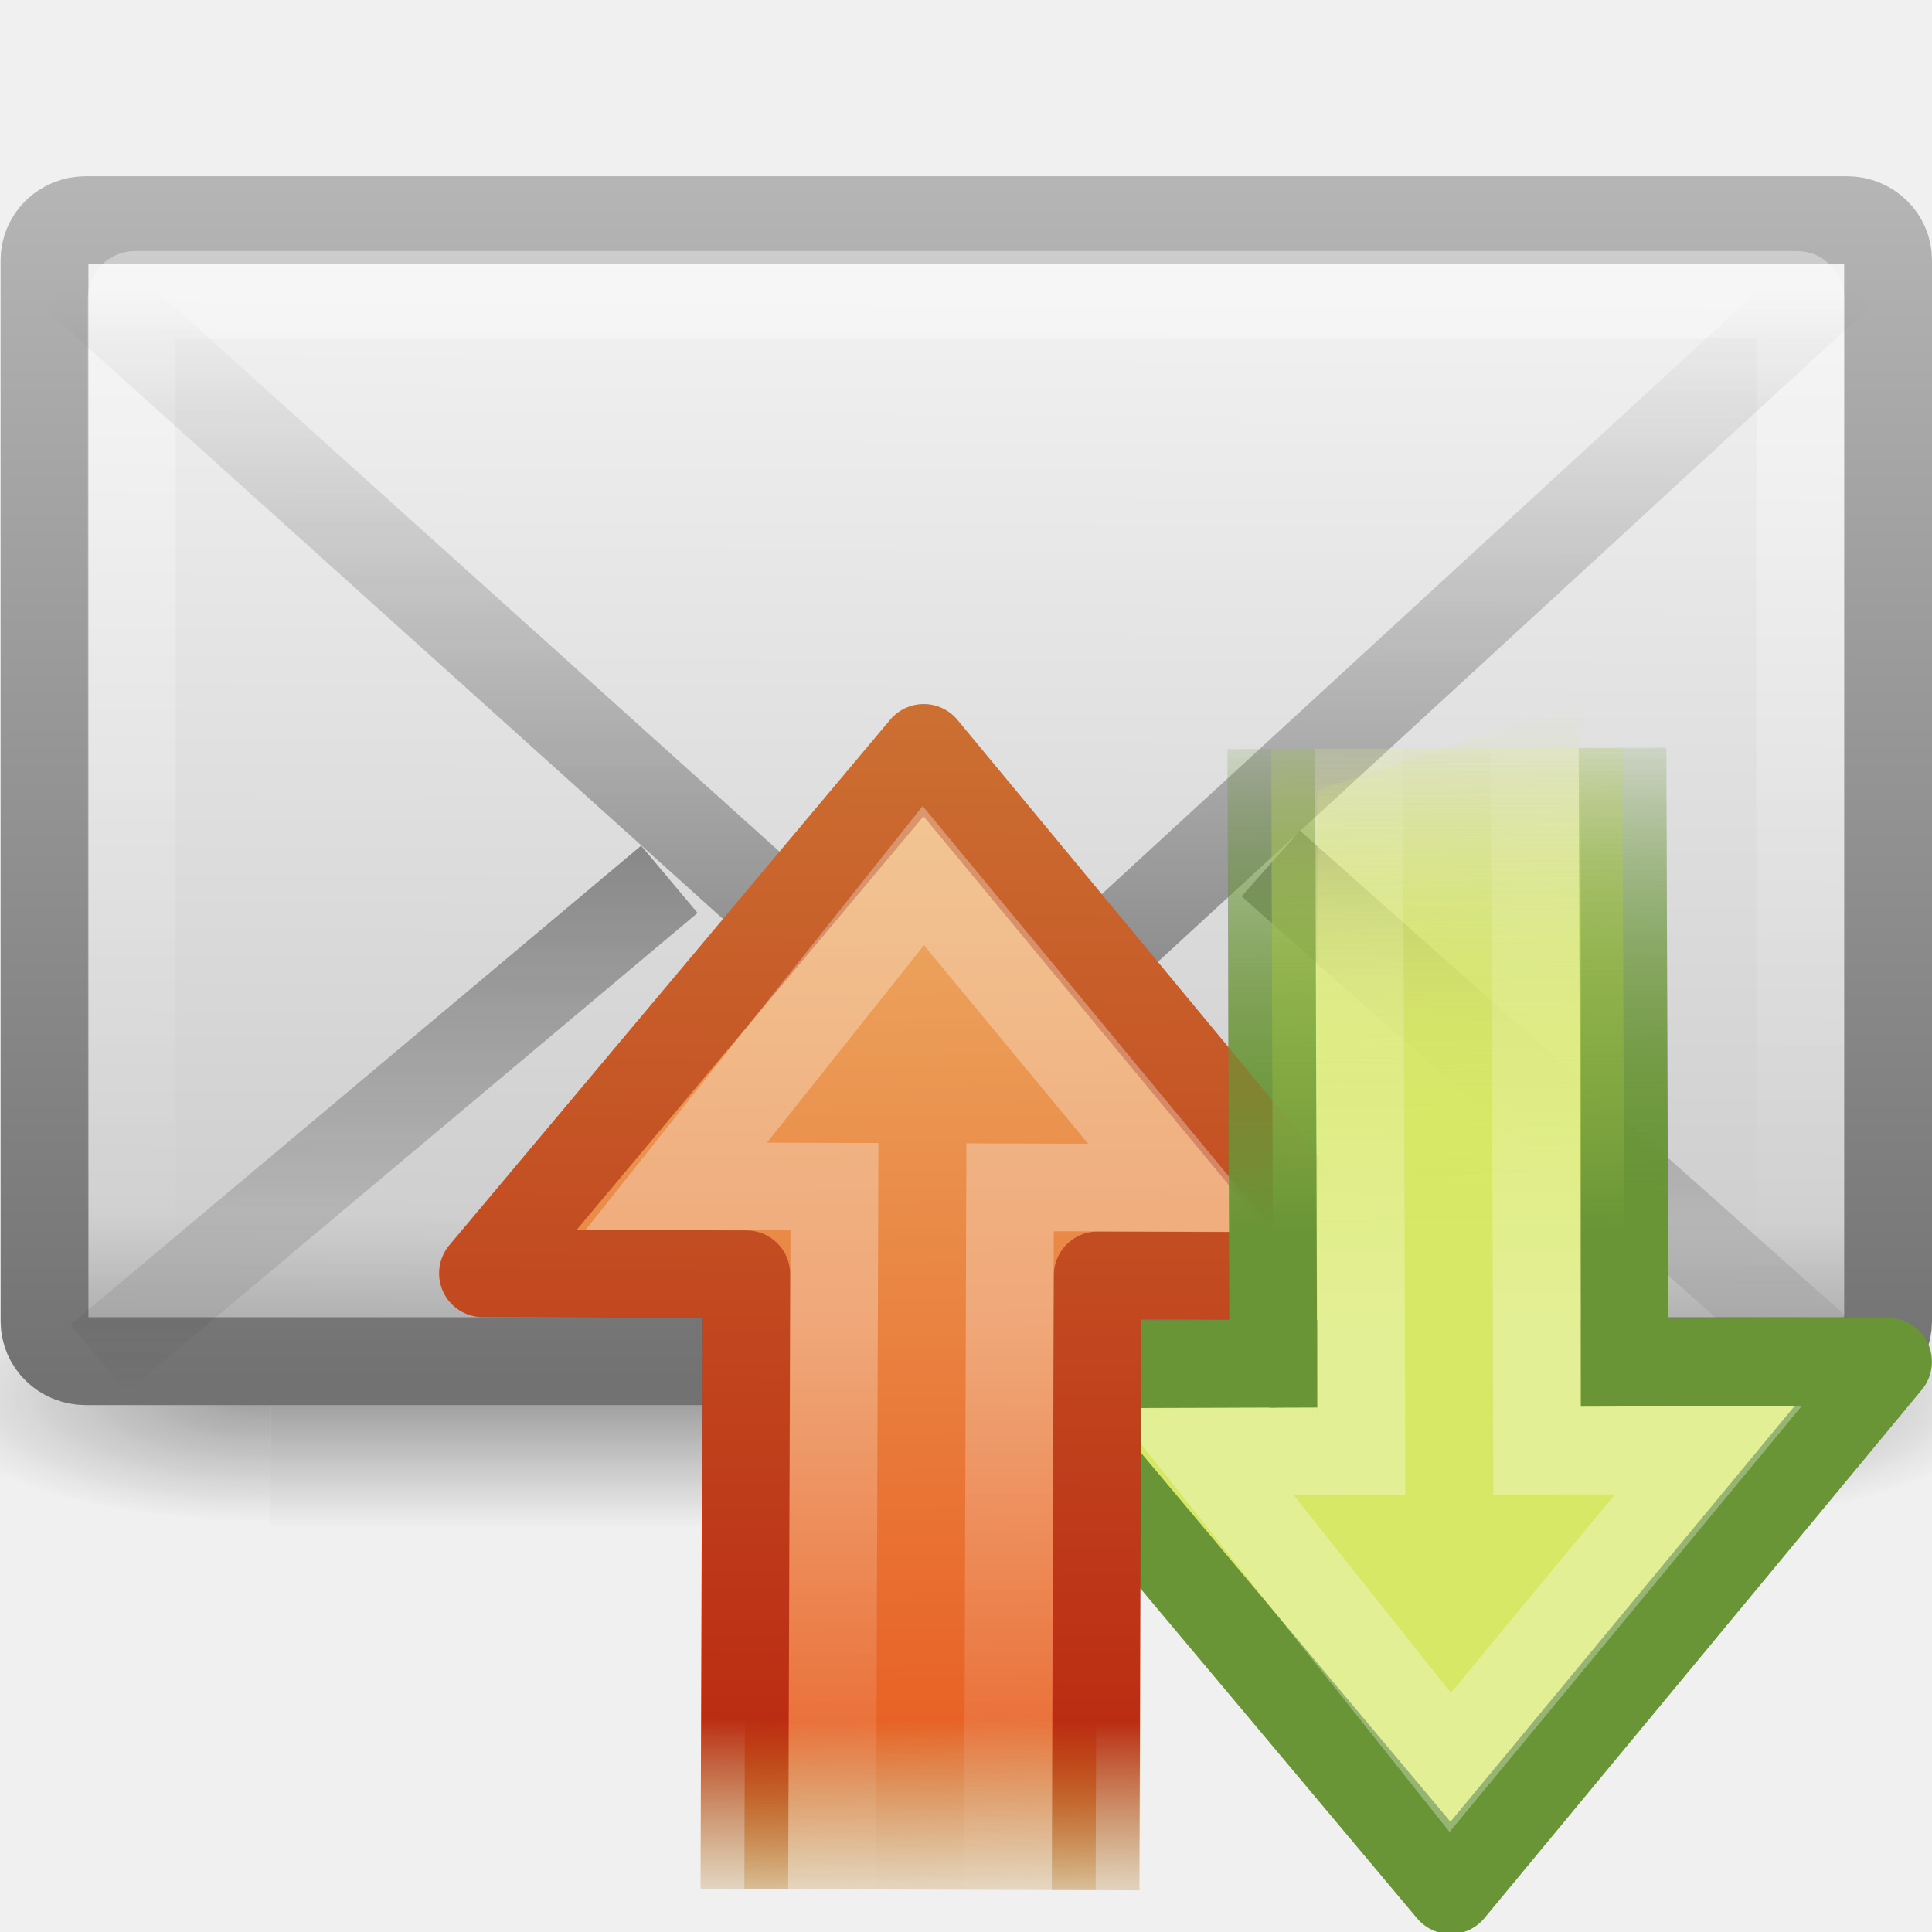
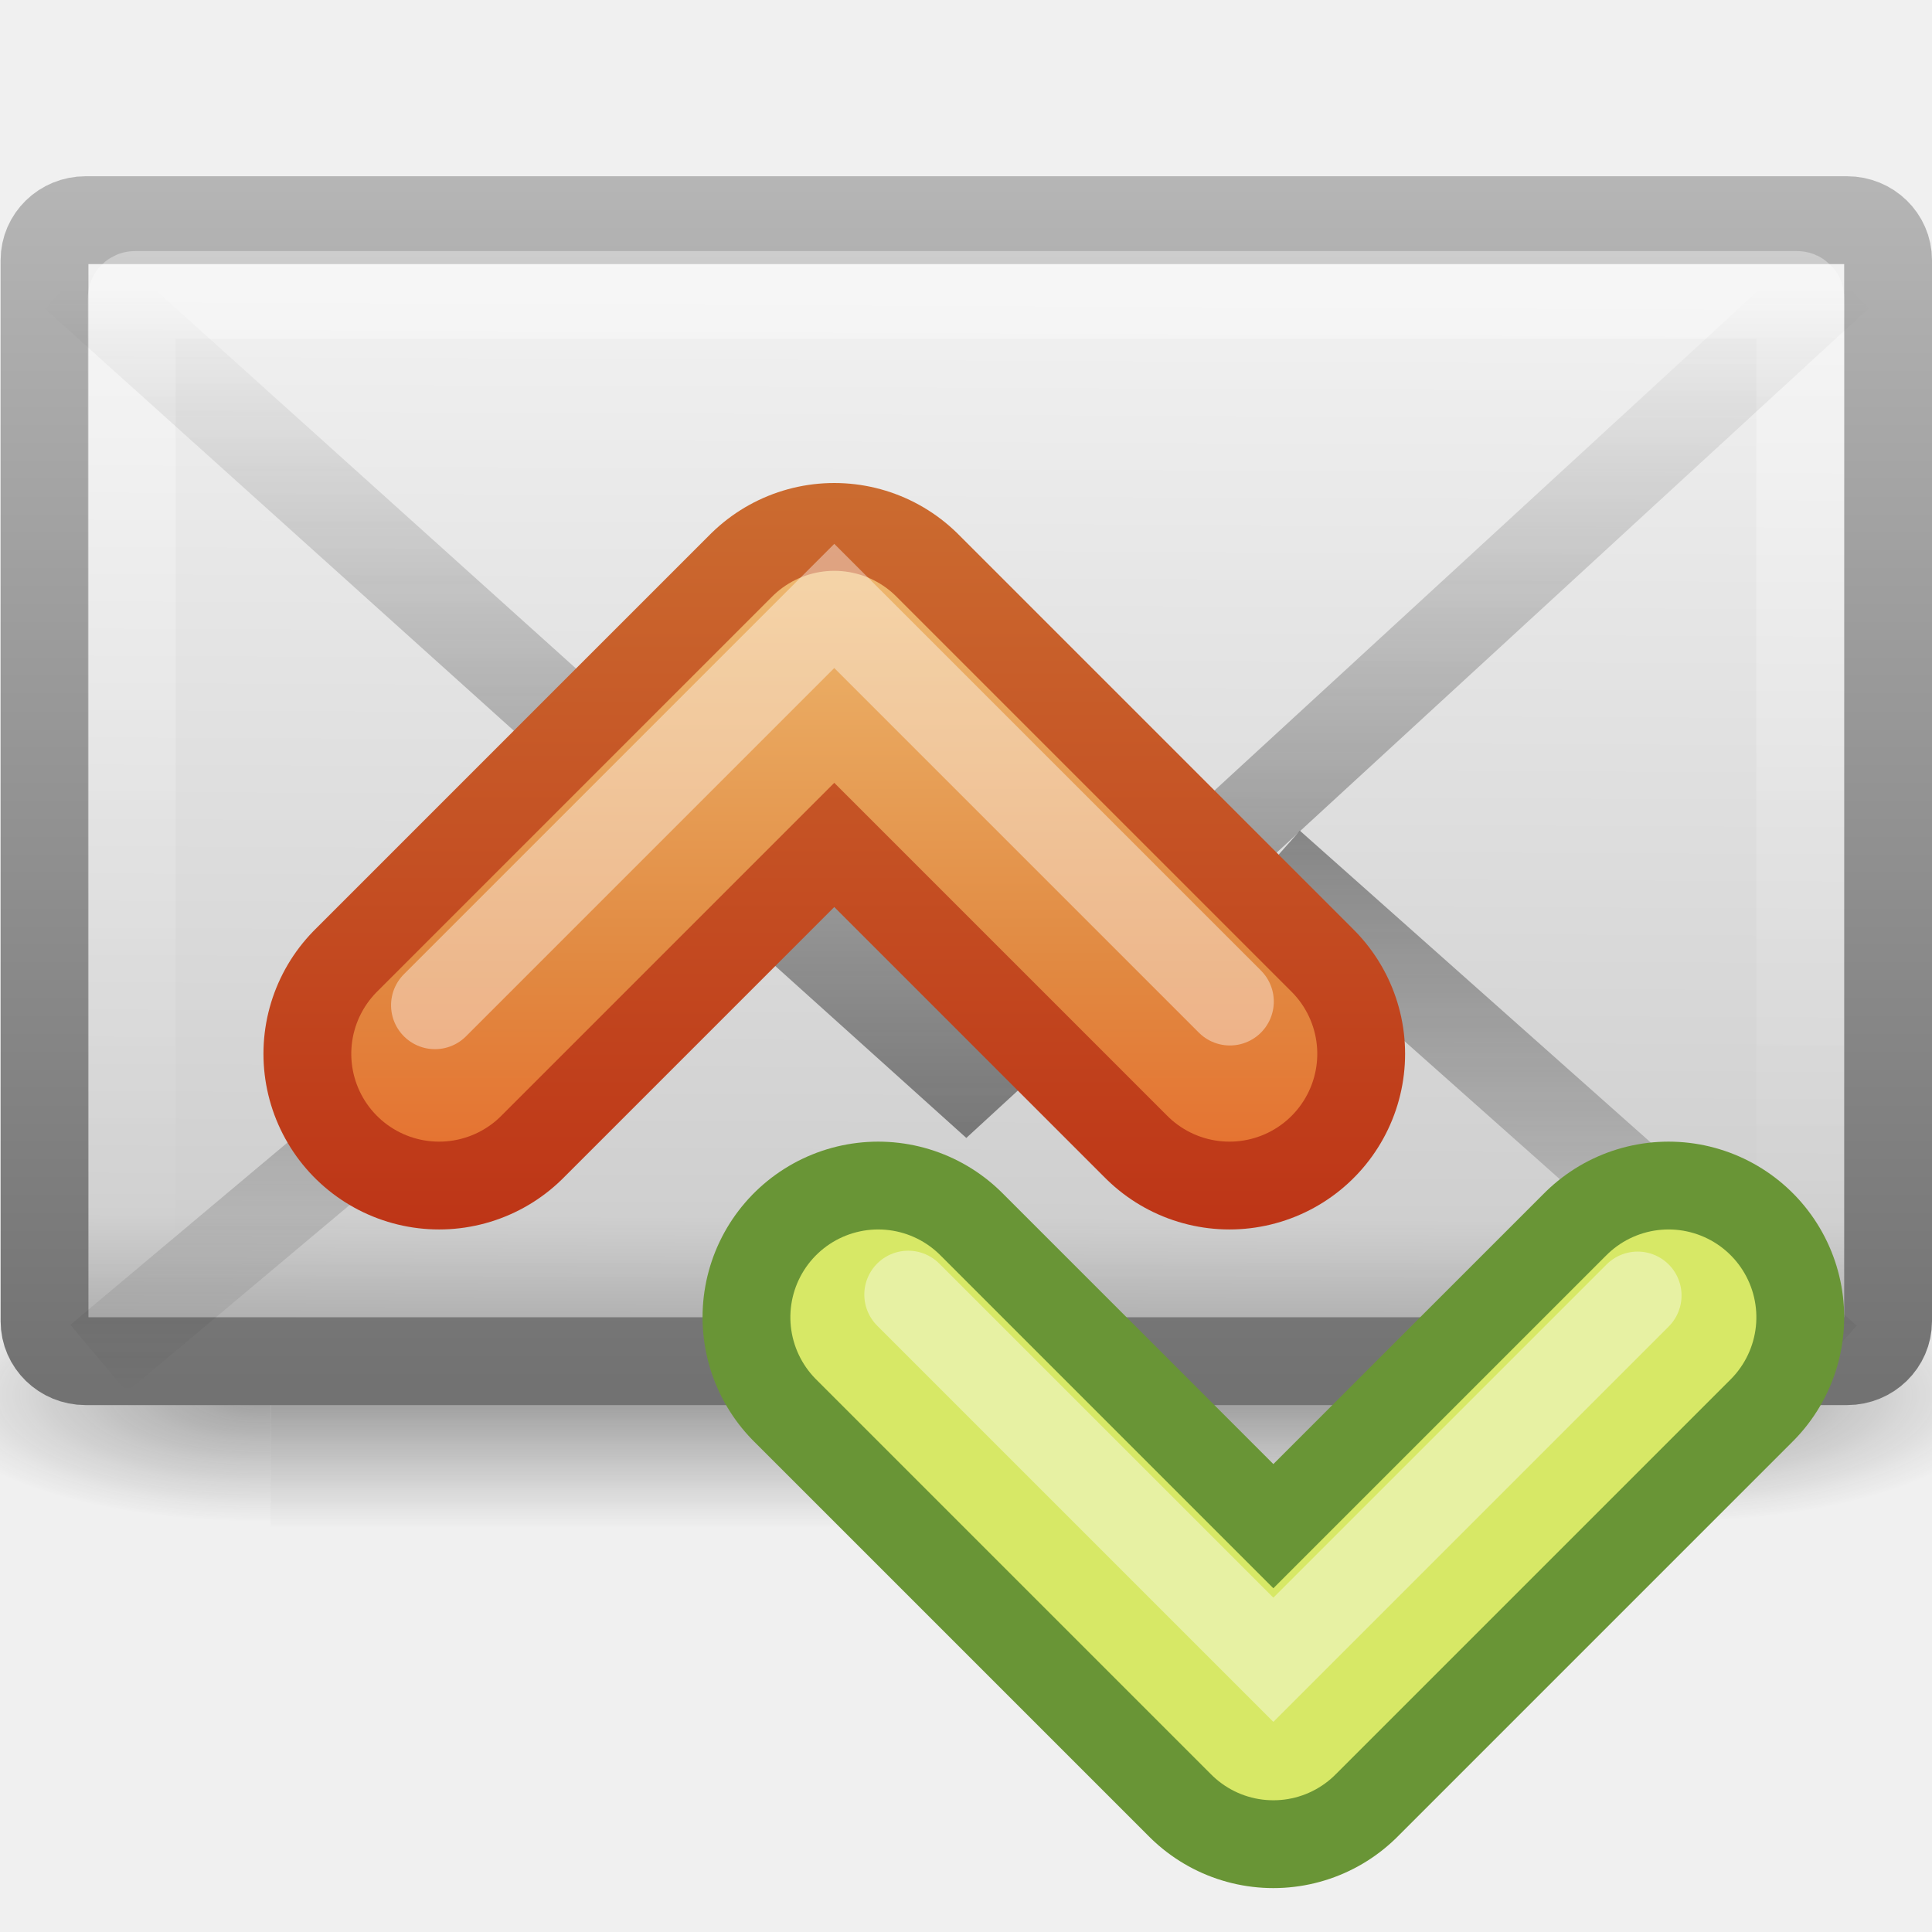
<svg xmlns="http://www.w3.org/2000/svg" xmlns:xlink="http://www.w3.org/1999/xlink" version="1.0" width="22" height="22" id="svg3441">
  <defs id="defs3443">
    <linearGradient id="linearGradient5060-6-986-342-61">
      <stop id="stop4080" style="stop-color:#1e1e1e;stop-opacity:1" offset="0" />
      <stop id="stop4082" style="stop-color:#1e1e1e;stop-opacity:0" offset="1" />
    </linearGradient>
    <radialGradient cx="605.714" cy="486.648" r="117.143" fx="605.714" fy="486.648" id="radialGradient2724-226-535-494" xlink:href="#linearGradient5060-6-986-342-61" gradientUnits="userSpaceOnUse" gradientTransform="matrix(-0.06553443,0,0,0.02470588,-21.82925,10.57735)" />
    <linearGradient id="linearGradient5060-6-252-476-367">
      <stop id="stop4074" style="stop-color:#1e1e1e;stop-opacity:1" offset="0" />
      <stop id="stop4076" style="stop-color:#1e1e1e;stop-opacity:0" offset="1" />
    </linearGradient>
    <radialGradient cx="605.714" cy="486.648" r="117.143" fx="605.714" fy="486.648" id="radialGradient2722-303-187-273" xlink:href="#linearGradient5060-6-252-476-367" gradientUnits="userSpaceOnUse" gradientTransform="matrix(0.06553443,0,0,0.02470588,-69.1755,10.57735)" />
    <linearGradient id="linearGradient5048-7-668-934-892">
      <stop id="stop4066" style="stop-color:#1e1e1e;stop-opacity:0" offset="0" />
      <stop id="stop4068" style="stop-color:#1e1e1e;stop-opacity:1" offset="0.5" />
      <stop id="stop4070" style="stop-color:#1e1e1e;stop-opacity:0" offset="1" />
    </linearGradient>
    <linearGradient x1="302.857" y1="366.648" x2="302.857" y2="609.505" id="linearGradient2720-766-26-906" xlink:href="#linearGradient5048-7-668-934-892" gradientUnits="userSpaceOnUse" gradientTransform="matrix(0.06553443,0,0,0.02470588,-69.18839,10.57735)" />
    <linearGradient id="linearGradient2490-495-150-777">
      <stop id="stop4108" style="stop-color:#727272;stop-opacity:1" offset="0" />
      <stop id="stop4110" style="stop-color:#bebebe;stop-opacity:1" offset="1" />
    </linearGradient>
    <linearGradient x1="28.103" y1="45" x2="28.103" y2="14.038" id="linearGradient2665" xlink:href="#linearGradient2490-495-150-777" gradientUnits="userSpaceOnUse" gradientTransform="matrix(0.4666666,0,0,0.5006418,0.7999998,-5.778554)" />
    <linearGradient id="linearGradient3242-967-12-570-862-307">
      <stop id="stop4498" style="stop-color:#ffffff;stop-opacity:1" offset="0" />
      <stop id="stop4502" style="stop-color:#cfcfcf;stop-opacity:1" offset="0.874" />
      <stop id="stop4504" style="stop-color:#999999;stop-opacity:1" offset="1" />
    </linearGradient>
    <linearGradient x1="20.053" y1="8.163" x2="19.875" y2="45.6" id="linearGradient2663" xlink:href="#linearGradient3242-967-12-570-862-307" gradientUnits="userSpaceOnUse" gradientTransform="matrix(0.4666666,0,0,0.4545454,0.7999999,-3.727277)" />
    <linearGradient id="linearGradient3333-314-917-262">
      <stop id="stop4102" style="stop-color:#ffffff;stop-opacity:1" offset="0" />
      <stop id="stop4104" style="stop-color:#ffffff;stop-opacity:0" offset="1" />
    </linearGradient>
    <linearGradient x1="25.577" y1="15" x2="25.577" y2="44.001" id="linearGradient2660" xlink:href="#linearGradient3333-314-917-262" gradientUnits="userSpaceOnUse" gradientTransform="matrix(0.4418603,0,0,0.4642857,1.395349,-4.696434)" />
    <linearGradient id="linearGradient3495-841-851-719">
      <stop id="stop4120" style="stop-color:#1e1e1e;stop-opacity:1" offset="0" />
      <stop id="stop4122" style="stop-color:#1e1e1e;stop-opacity:0" offset="1" />
    </linearGradient>
    <linearGradient x1="23.904" y1="35.75" x2="23.904" y2="16.007" id="linearGradient2657" xlink:href="#linearGradient3495-841-851-719" gradientUnits="userSpaceOnUse" gradientTransform="matrix(0.4657385,0,0,0.4850945,0.8223379,-3.468447)" />
    <linearGradient id="linearGradient3495-841-851-719-5">
      <stop id="stop4120-6" style="stop-color:#1e1e1e;stop-opacity:1" offset="0" />
      <stop id="stop4122-2" style="stop-color:#1e1e1e;stop-opacity:0" offset="1" />
    </linearGradient>
    <linearGradient x1="23.929" y1="30.773" x2="23.929" y2="45.531" id="linearGradient2654" xlink:href="#linearGradient3495-841-851-719-5" gradientUnits="userSpaceOnUse" gradientTransform="matrix(0.4657322,0,0,0.485095,0.8221492,-5.101882)" />
-     <linearGradient id="linearGradient3303">
-       <stop id="stop3305" style="stop-color:#cc7032;stop-opacity:1" offset="0" />
-       <stop id="stop3307" style="stop-color:#bb2d13;stop-opacity:1" offset="0.827" />
-       <stop id="stop3309" style="stop-color:#a87300;stop-opacity:0" offset="1" />
+     <linearGradient x1="31.341" y1="235.032" x2="31.341" y2="224.676" id="linearGradient4884" xlink:href="#linearGradient4022-2-0" gradientUnits="userSpaceOnUse" />
+     <linearGradient id="linearGradient4022-2-0">
+       <stop id="stop4024-2-8" style="stop-color:#555753;stop-opacity:1" offset="0" />
+       <stop id="stop4026-8-3" style="stop-color:#babdb6;stop-opacity:1" offset="1" />
    </linearGradient>
-     <linearGradient x1="23.002" y1="19.07" x2="9" y2="19" id="linearGradient2651" xlink:href="#linearGradient3303" gradientUnits="userSpaceOnUse" gradientTransform="matrix(0.00327238,-0.9999947,0.9999947,0.00327238,-7.054776,31.95586)" />
-     <linearGradient id="linearGradient3311">
-       <stop id="stop3313" style="stop-color:#ecb56c;stop-opacity:1" offset="0" />
-       <stop id="stop3315" style="stop-color:#e86225;stop-opacity:1" offset="0.824" />
-       <stop id="stop3317" style="stop-color:#b07c0b;stop-opacity:0" offset="1" />
+     <linearGradient x1="34.5" y1="225" x2="23.5" y2="225" id="linearGradient3655" xlink:href="#linearGradient2603-7" gradientUnits="userSpaceOnUse" />
+     <linearGradient id="linearGradient2603-7">
+       <stop id="stop2605-6" style="stop-color:#bb2b12;stop-opacity:1" offset="0" />
+       <stop id="stop2607-3" style="stop-color:#cd7233;stop-opacity:1" offset="1" />
    </linearGradient>
-     <linearGradient x1="3.376" y1="12.861" x2="47.225" y2="12.162" id="linearGradient2649" xlink:href="#linearGradient3311" gradientUnits="userSpaceOnUse" gradientTransform="matrix(-0.00104535,0.3194453,-0.3133503,-0.00102541,17.835,7.951315)" />
-     <linearGradient x1="22.489" y1="27.182" x2="3.595" y2="27.182" id="linearGradient2645" xlink:href="#linearGradient4222-0" gradientUnits="userSpaceOnUse" gradientTransform="matrix(0.0012124,-0.3704947,-0.3617477,-0.00118378,19.80329,24.37577)" />
-     <linearGradient id="linearGradient3672">
-       <stop id="stop3674" style="stop-color:#699536;stop-opacity:1" offset="0" />
-       <stop id="stop3676" style="stop-color:#699536;stop-opacity:0" offset="1" />
+     <linearGradient x1="24.5" y1="229" x2="35.5" y2="229" id="linearGradient3663" xlink:href="#linearGradient2610-1" gradientUnits="userSpaceOnUse" />
+     <linearGradient id="linearGradient2610-1">
+       <stop id="stop2612-7" style="stop-color:#f0c178;stop-opacity:1" offset="0" />
+       <stop id="stop2614-5" style="stop-color:#e18941;stop-opacity:1" offset="0.5" />
+       <stop id="stop2616-9" style="stop-color:#ec4f18;stop-opacity:1" offset="1" />
    </linearGradient>
-     <linearGradient x1="15" y1="19" x2="9" y2="19" id="linearGradient2642" xlink:href="#linearGradient3672" gradientUnits="userSpaceOnUse" gradientTransform="matrix(0.00327238,0.9999947,0.9999947,-0.00327238,-1.054798,0.0836392)" />
-     <linearGradient id="linearGradient3678">
-       <stop id="stop3680" style="stop-color:#d7e866;stop-opacity:1" offset="0" />
-       <stop id="stop3682" style="stop-color:#d7e866;stop-opacity:0" offset="1" />
+     <linearGradient id="linearGradient2603-7-1">
+       <stop id="stop2605-6-3" style="stop-color:#bb2b12;stop-opacity:1" offset="0" />
+       <stop id="stop2607-3-0" style="stop-color:#cd7233;stop-opacity:1" offset="1" />
    </linearGradient>
-     <linearGradient x1="28.442" y1="12.162" x2="47.225" y2="12.162" id="linearGradient2640" xlink:href="#linearGradient3678" gradientUnits="userSpaceOnUse" gradientTransform="matrix(-0.00104535,-0.3194453,-0.3133503,0.00102541,23.83498,24.08819)" />
-     <linearGradient id="linearGradient4222-0">
-       <stop id="stop4224-8" style="stop-color:#ffffff;stop-opacity:1" offset="0" />
-       <stop id="stop4226-8" style="stop-color:#ffffff;stop-opacity:0" offset="1" />
-     </linearGradient>
-     <linearGradient x1="22.489" y1="27.182" x2="3.595" y2="27.182" id="linearGradient2637" xlink:href="#linearGradient4222-0" gradientUnits="userSpaceOnUse" gradientTransform="matrix(0.0012124,0.3704947,-0.3617477,0.00118378,25.80327,7.663736)" />
+     <linearGradient x1="31.341" y1="235.032" x2="31.341" y2="224.676" id="linearGradient4083" xlink:href="#linearGradient2603-7-1" gradientUnits="userSpaceOnUse" />
  </defs>
  <g transform="translate(-0.999978,-1)" id="layer1">
    <g transform="matrix(0.5004043,0,0,0.5,34.76959,5.582143)" id="g3511" style="stroke-width:1.03;stroke-miterlimit:4;stroke-dasharray:none">
      <rect width="31.644" height="6" x="-61.324" y="19.636" id="rect2512" style="opacity:0.402;fill:url(#linearGradient2720-766-26-906);fill-opacity:1;fill-rule:nonzero;stroke:none;stroke-width:1.03;marker:none;visibility:visible;display:inline;overflow:visible" />
      <path d="m -29.68,19.636 c 0,0 0,6 0,6 3.375,0.011 8.159,-1.344 8.159,-3 0,-1.656 -3.766,-2.999 -8.159,-2.999 z" id="path2514" style="opacity:0.402;fill:url(#radialGradient2722-303-187-273);fill-opacity:1;fill-rule:nonzero;stroke:none;stroke-width:1.03;marker:none;visibility:visible;display:inline;overflow:visible" />
      <path d="m -61.324,19.636 c 0,0 0,6 0,6 -3.375,0.011 -8.159,-1.344 -8.159,-3 0,-1.656 3.766,-2.999 8.159,-2.999 l 0,0 z" id="path2516" style="opacity:0.402;fill:url(#radialGradient2724-226-535-494);fill-opacity:1;fill-rule:nonzero;stroke:none;stroke-width:1.03;marker:none;visibility:visible;display:inline;overflow:visible" />
    </g>
    <rect width="20.993" height="12.993" rx="0.467" ry="0.455" x="1.507" y="3.507" id="rect2396" style="fill:url(#linearGradient2663);fill-opacity:1;fill-rule:evenodd;stroke:url(#linearGradient2665);stroke-width:1;stroke-linecap:square;stroke-linejoin:round;stroke-miterlimit:4;stroke-opacity:1;stroke-dasharray:none;stroke-dashoffset:0;marker:none;visibility:visible;display:inline;overflow:visible;enable-background:accumulate" />
    <rect width="19" height="11.141" rx="0.036" ry="0.035" x="2.5" y="4.359" id="rect3331" style="opacity:0.4;fill:none;stroke:url(#linearGradient2660);stroke-width:1;stroke-linecap:square;stroke-linejoin:miter;stroke-miterlimit:4;stroke-opacity:1;stroke-dasharray:none;stroke-dashoffset:0;marker:none;visibility:visible;display:inline;overflow:visible;enable-background:accumulate" />
    <path d="M 1.849,4.146 12,13.282 21.937,4.146" id="path3493" style="opacity:0.5;fill:none;stroke:url(#linearGradient2657);stroke-width:1;stroke-linecap:butt;stroke-linejoin:miter;stroke-miterlimit:4;stroke-opacity:1;stroke-dasharray:none" />
    <path d="m 8.622,11.013 -6.5,5.456 m 13.348,-5.636 6.341,5.636" id="path3341" style="opacity:0.5;fill:none;stroke:url(#linearGradient2654);stroke-width:1;stroke-linecap:butt;stroke-linejoin:miter;stroke-miterlimit:4;stroke-opacity:1;stroke-dasharray:none;stroke-dashoffset:0;marker:none;visibility:visible;display:inline;overflow:visible;enable-background:accumulate" />
-     <path d="m 19.476,9.516 0.023,7.001 3.001,-0.01 -4.981,6.017 -5.02,-5.985 3,-0.01 -0.023,-7.001" id="path2886" style="fill:url(#linearGradient2640);fill-opacity:1;fill-rule:nonzero;stroke:url(#linearGradient2642);stroke-width:0.998;stroke-linecap:butt;stroke-linejoin:round;stroke-miterlimit:4;stroke-opacity:1;stroke-dasharray:none;stroke-dashoffset:0;marker:none;visibility:visible;display:inline;overflow:visible" />
-     <path d="m 18.476,9.52 0.026,8 1.951,-0.006 -2.939,3.555 -2.812,-3.536 1.8,-0.006 -0.026,-8" id="path2888" style="opacity:0.3;fill:none;stroke:url(#linearGradient2637);stroke-width:0.998;stroke-linecap:butt;stroke-linejoin:miter;stroke-miterlimit:4;stroke-opacity:1;stroke-dasharray:none;stroke-dashoffset:0;marker:none;visibility:visible;display:inline;overflow:visible" />
-     <path d="m 13.476,22.524 0.023,-7.001 3.001,0.01 L 11.519,9.516 6.499,15.5 l 3,0.01 -0.023,7.001" id="path2911" style="fill:url(#linearGradient2649);fill-opacity:1;fill-rule:nonzero;stroke:url(#linearGradient2651);stroke-width:0.998;stroke-linecap:butt;stroke-linejoin:round;stroke-miterlimit:4;stroke-opacity:1;stroke-dasharray:none;stroke-dashoffset:0;marker:none;visibility:visible;display:inline;overflow:visible" />
-     <path d="m 12.476,22.52 0.026,-8 1.951,0.006 -2.939,-3.555 -2.812,3.536 1.8,0.006 -0.026,8" id="path2913" style="opacity:0.3;fill:none;stroke:url(#linearGradient2645);stroke-width:0.998;stroke-linecap:butt;stroke-linejoin:miter;stroke-miterlimit:4;stroke-opacity:1;stroke-dasharray:none;stroke-dashoffset:0;marker:none;visibility:visible;display:inline;overflow:visible" />
-     <path d="m 19.476,9.516 0.023,7.001 -4,0.013 -0.023,-7.001" id="path2905" style="fill:url(#linearGradient2640);fill-opacity:1;fill-rule:nonzero;stroke:url(#linearGradient2642);stroke-width:0.998;stroke-linecap:butt;stroke-linejoin:round;stroke-miterlimit:4;stroke-opacity:1;stroke-dasharray:none;stroke-dashoffset:0;marker:none;visibility:visible;display:inline;overflow:visible" />
-     <path d="m 19,9 0,8.1 -3,0 0,-7.1" id="path2914" style="fill:url(#linearGradient2640);fill-opacity:1;fill-rule:nonzero;stroke:none;stroke-width:0.998;marker:none;visibility:visible;display:inline;overflow:visible" />
-     <path d="M 16.502,17.1 16.476,9.526 M 18.476,9.52 18.502,17.1" id="path2907" style="opacity:0.3;fill:none;stroke:url(#linearGradient2637);stroke-width:0.998;stroke-linecap:butt;stroke-linejoin:miter;stroke-miterlimit:4;stroke-opacity:1;stroke-dasharray:none;stroke-dashoffset:0;marker:none;visibility:visible;display:inline;overflow:visible" />
+     <g transform="translate(7.999978,9.5)" id="layer1-5">
+       <g transform="matrix(0,-1,1,0,-219,37.5)" id="g4946-4" style="display:inline;enable-background:new">
+         <g id="g4873-2" style="stroke:url(#linearGradient4083)">
+           <path d="m 31,222 -4.5,4.5 4.5,4.5" id="path2932-4-2" style="fill:none;stroke:#699536;stroke-width:4;stroke-linecap:round;stroke-linejoin:round;stroke-miterlimit:4;stroke-opacity:1;stroke-dasharray:none;display:inline;enable-background:new" />
+         </g>
+         <path d="m 31,222 -4.5,4.5 4.5,4.5" id="path2932-1" style="fill:none;stroke:#d7e866;stroke-width:2;stroke-linecap:round;stroke-linejoin:round;stroke-miterlimit:4;stroke-opacity:1;stroke-dasharray:none" />
+         <path d="M 31.248,230.648 27.1,226.5 l 4.158,-4.158" id="path2932-0-9-9-7" style="opacity:0.4;fill:none;stroke:#ffffff;stroke-width:1;stroke-linecap:round;stroke-linejoin:miter;stroke-miterlimit:4;stroke-opacity:1;stroke-dasharray:none;display:inline;enable-background:new" />
+       </g>
+     </g>
+   </g>
+   <g transform="translate(2,2.5)" id="layer1-8">
+     <g transform="matrix(0,1,1,0,-219,-21.5)" id="g4946" style="display:inline;enable-background:new">
+       <g id="g4873" style="stroke:url(#linearGradient4884)">
+         <path d="m 31,222 -4.5,4.5 4.5,4.5" id="path2932-4" style="fill:none;stroke:url(#linearGradient3655);stroke-width:4;stroke-linecap:round;stroke-linejoin:round;stroke-miterlimit:4;stroke-opacity:1;stroke-dasharray:none;display:inline;enable-background:new" />
+       </g>
+       <path d="m 31,222 -4.5,4.5 4.5,4.5" id="path2932" style="fill:none;stroke:url(#linearGradient3663);stroke-width:2;stroke-linecap:round;stroke-linejoin:round;stroke-miterlimit:4;stroke-opacity:1;stroke-dasharray:none" />
+       <path d="M 30.405,231.005 25.9,226.5 l 4.547,-4.547" id="path2932-0-9-9" style="opacity:0.4;fill:none;stroke:#ffffff;stroke-width:1;stroke-linecap:round;stroke-linejoin:miter;stroke-miterlimit:4;stroke-opacity:1;stroke-dasharray:none;display:inline;enable-background:new" />
+     </g>
  </g>
</svg>
